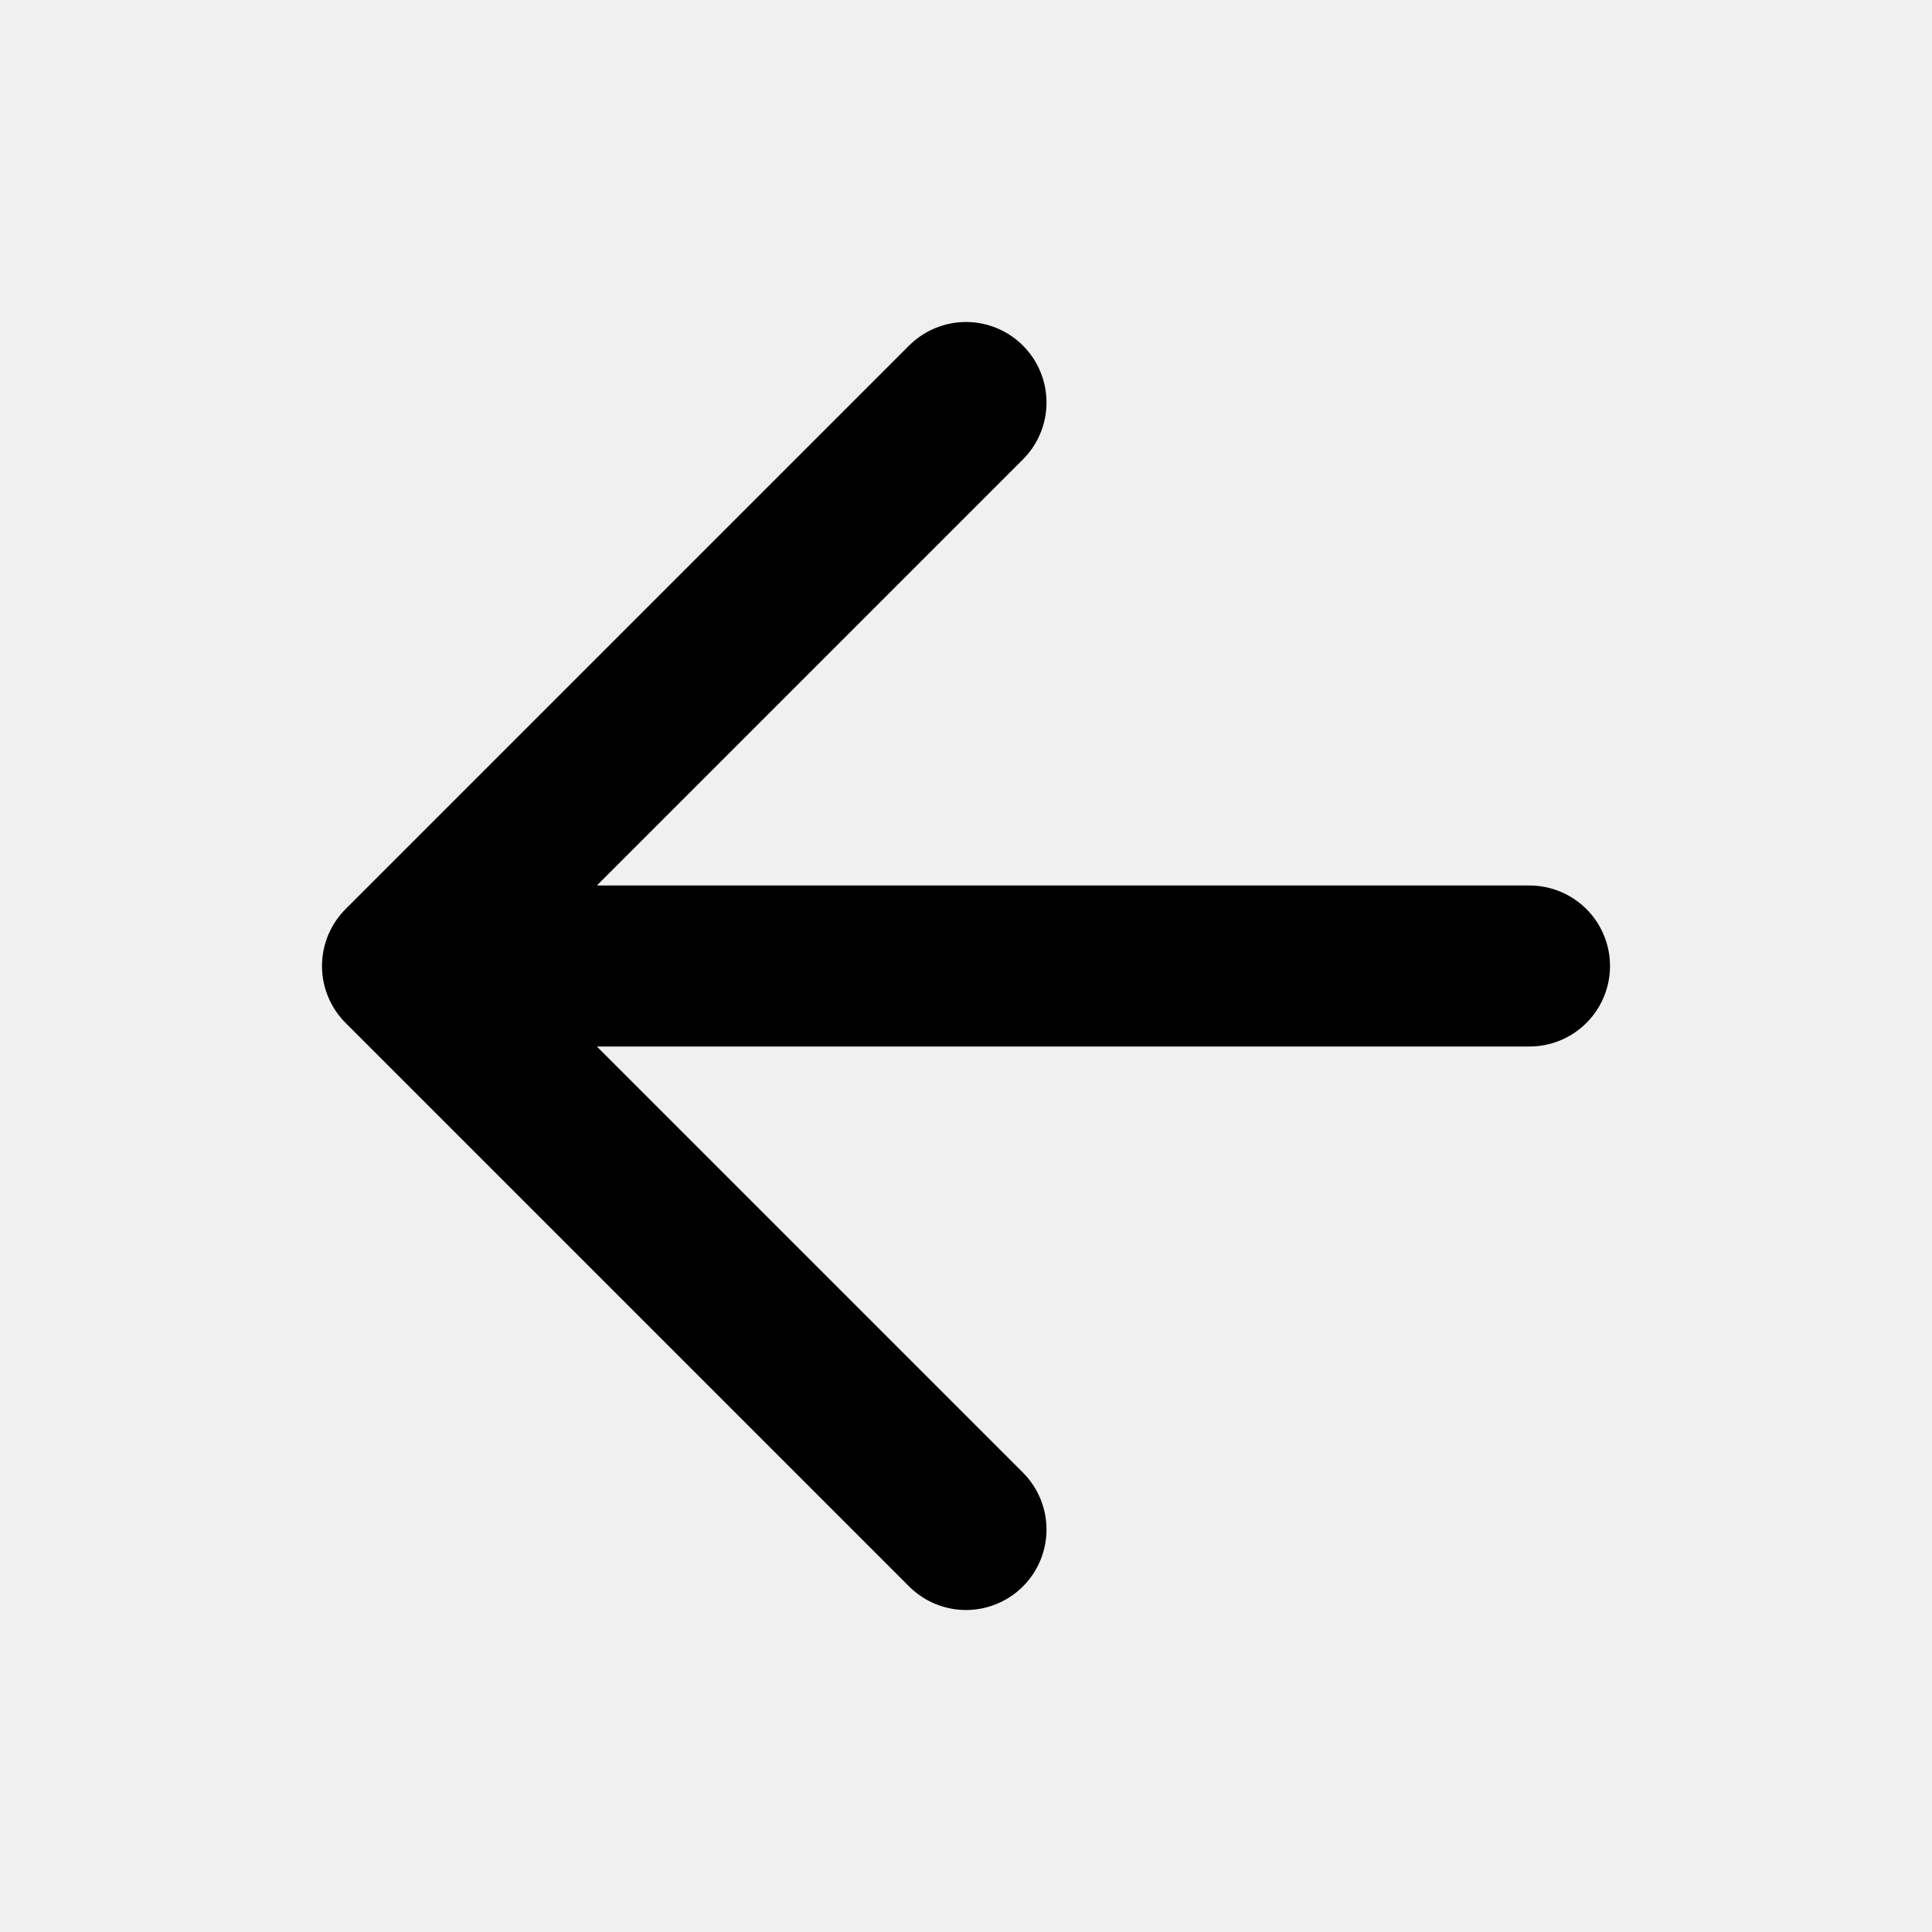
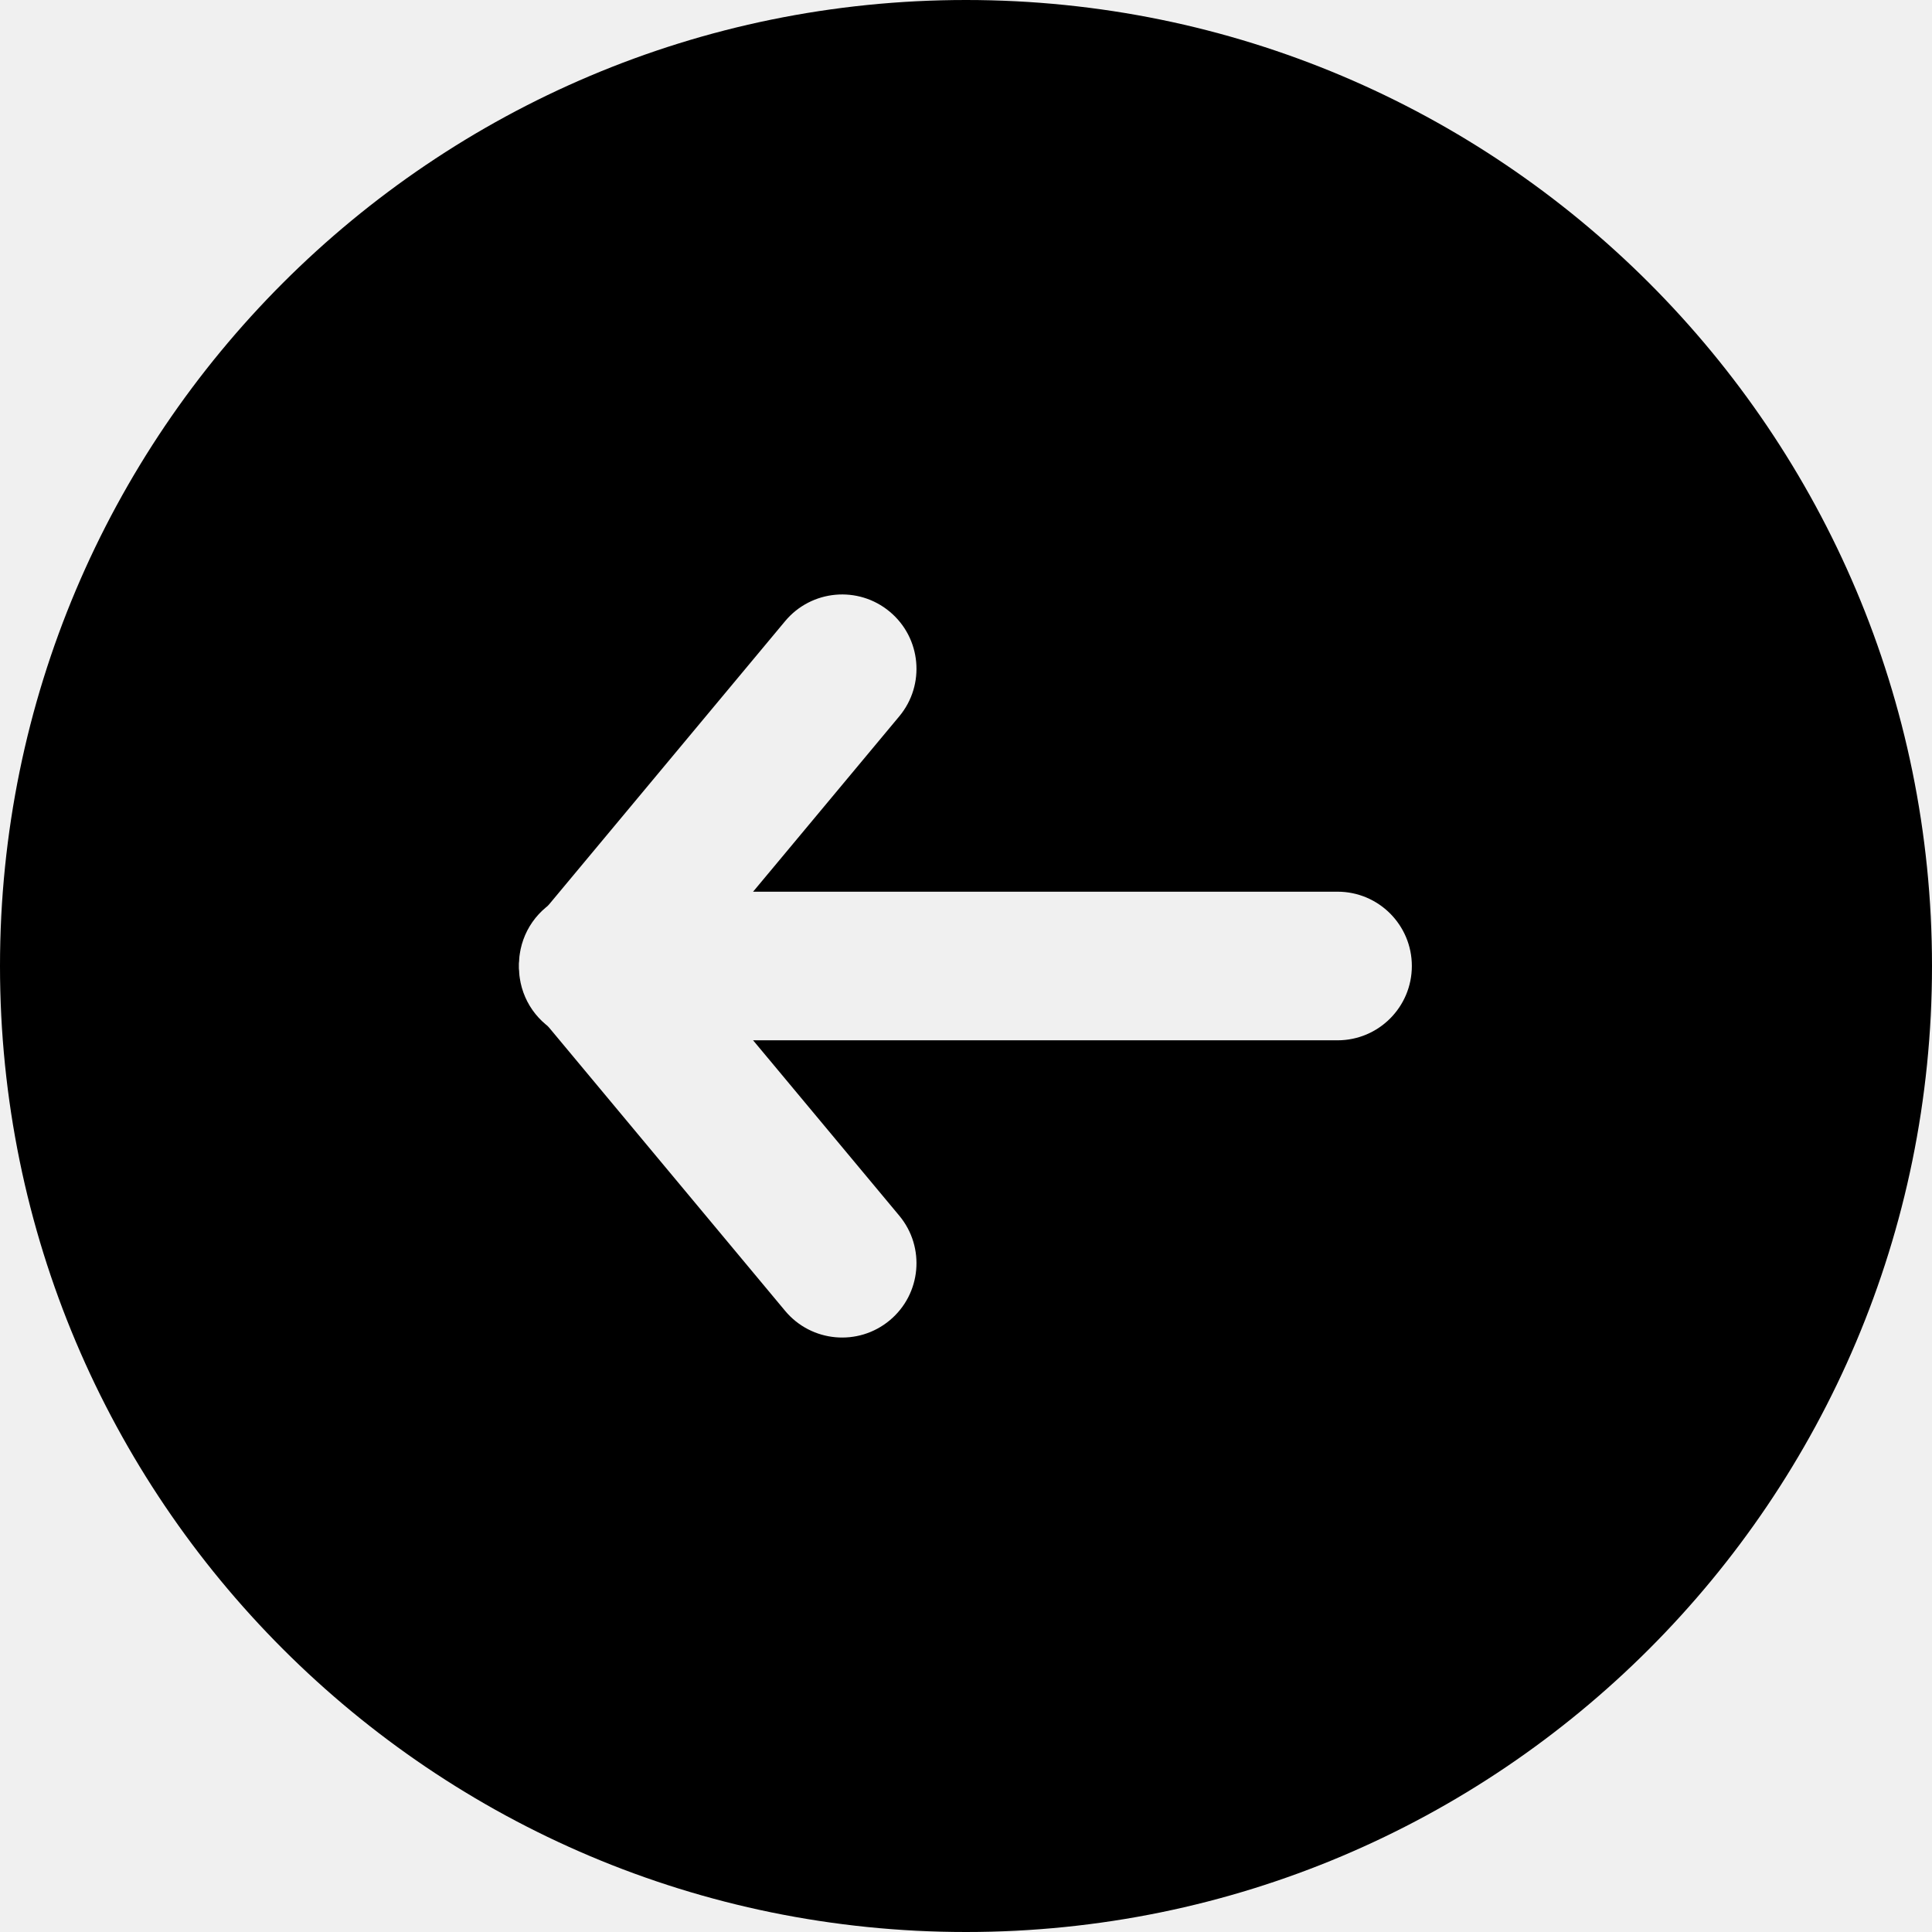
- <svg xmlns="http://www.w3.org/2000/svg" viewBox="0 0 24 24">
-   <path fill="none" stroke="#000" stroke-linecap="round" stroke-linejoin="round" stroke-width="2" d="M19 12H5m0 0l7 7m-7-7l7-7" />
+ <svg xmlns="http://www.w3.org/2000/svg" width="32" height="32" viewBox="0 0 26 26">
+   <g fill="none">
+     <defs>
+       <mask id="pepiconsPopArrowLeftCircleFilled0">
+         <path fill="#fff" d="M0 0h26v26H0z" />
+         <g fill="#000" fill-rule="evenodd" clip-rule="evenodd">
+           <path d="M11.974 17.768a1 1 0 0 1-1.409-.128l-3.333-4a1 1 0 1 1 1.536-1.28l3.334 4a1 1 0 0 1-.128 1.408" />
+           <path d="M11.974 8.232a1 1 0 0 1 .128 1.408l-3.334 4a1 1 0 1 1-1.536-1.28l3.333-4a1 1 0 0 1 1.409-.128" />
+           <path d="M9 13a1 1 0 0 1 1-1h8a1 1 0 1 1 0 2h-8a1 1 0 0 1-1-1" />
+         </g>
+       </mask>
+     </defs>
+     <circle cx="13" cy="13" r="13" fill="currentColor" mask="url(#pepiconsPopArrowLeftCircleFilled0)" />
+   </g>
</svg>
